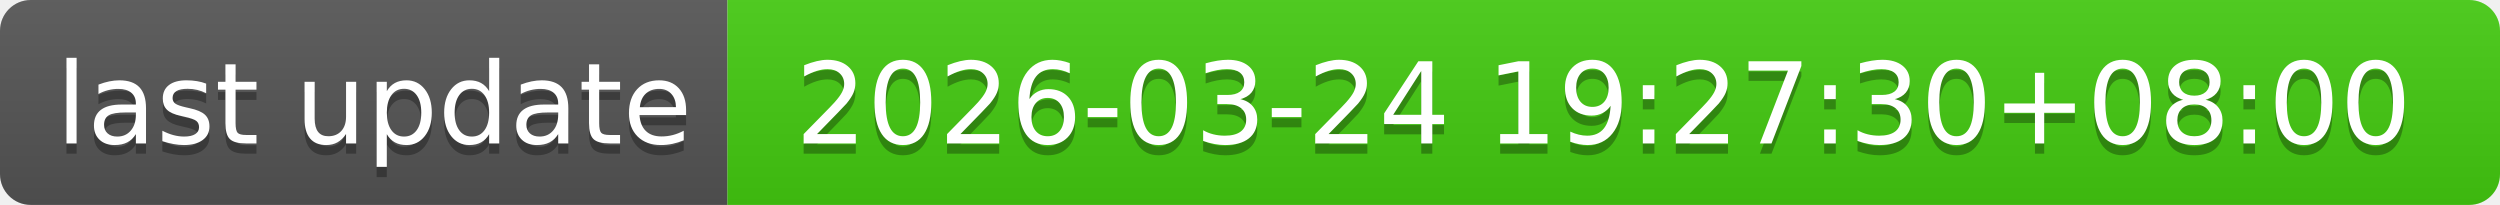
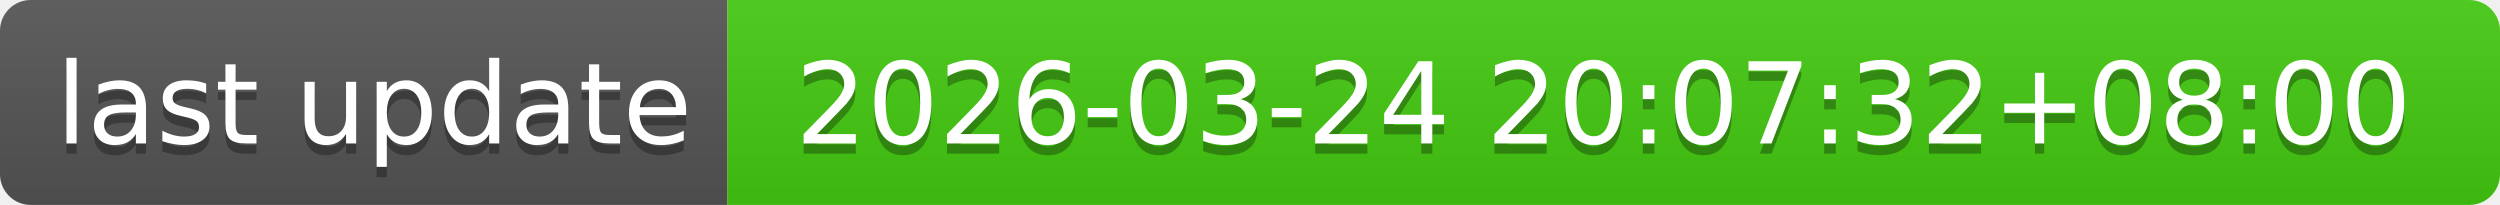
- <svg xmlns="http://www.w3.org/2000/svg" width="244" height="20" role="img" aria-label="last update: 2026-03-24 19:27:30+08:00">
+ <svg xmlns="http://www.w3.org/2000/svg" width="244" height="20" role="img" aria-label="last update: 2026-03-24 20:07:32+08:00">
  <linearGradient id="s" x2="0" y2="100%">
    <stop offset="0" stop-color="#bbb" stop-opacity=".1" />
    <stop offset="1" stop-opacity=".1" />
  </linearGradient>
  <clipPath id="r">
    <rect width="244" height="20" rx="3" fill="#fff" />
  </clipPath>
  <g clip-path="url(#r)">
    <rect width="71" height="20" fill="#555" />
    <rect x="71" width="173" height="20" fill="#4c1" />
    <rect width="244" height="20" fill="url(#s)" />
  </g>
  <g fill="#fff" text-anchor="middle" font-family="Verdana,Geneva,DejaVu Sans,sans-serif" text-rendering="geometricPrecision" font-size="110">
    <text aria-hidden="true" x="365" y="150" fill="#010101" fill-opacity=".3" transform="scale(.1)" textLength="610">last update</text>
    <text x="365" y="140" transform="scale(.1)" fill="#fff" textLength="610">last update</text>
-     <text aria-hidden="true" x="1565" y="150" fill="#010101" fill-opacity=".3" transform="scale(.1)" textLength="1630">2026-03-24 19:27:30+08:00</text>
-     <text x="1565" y="140" transform="scale(.1)" fill="#fff" textLength="1630">2026-03-24 19:27:30+08:00</text>
+     <text aria-hidden="true" x="1565" y="150" fill="#010101" fill-opacity=".3" transform="scale(.1)" textLength="1630">2026-03-24 20:07:32+08:00</text>
+     <text x="1565" y="140" transform="scale(.1)" fill="#fff" textLength="1630">2026-03-24 20:07:32+08:00</text>
  </g>
</svg>
